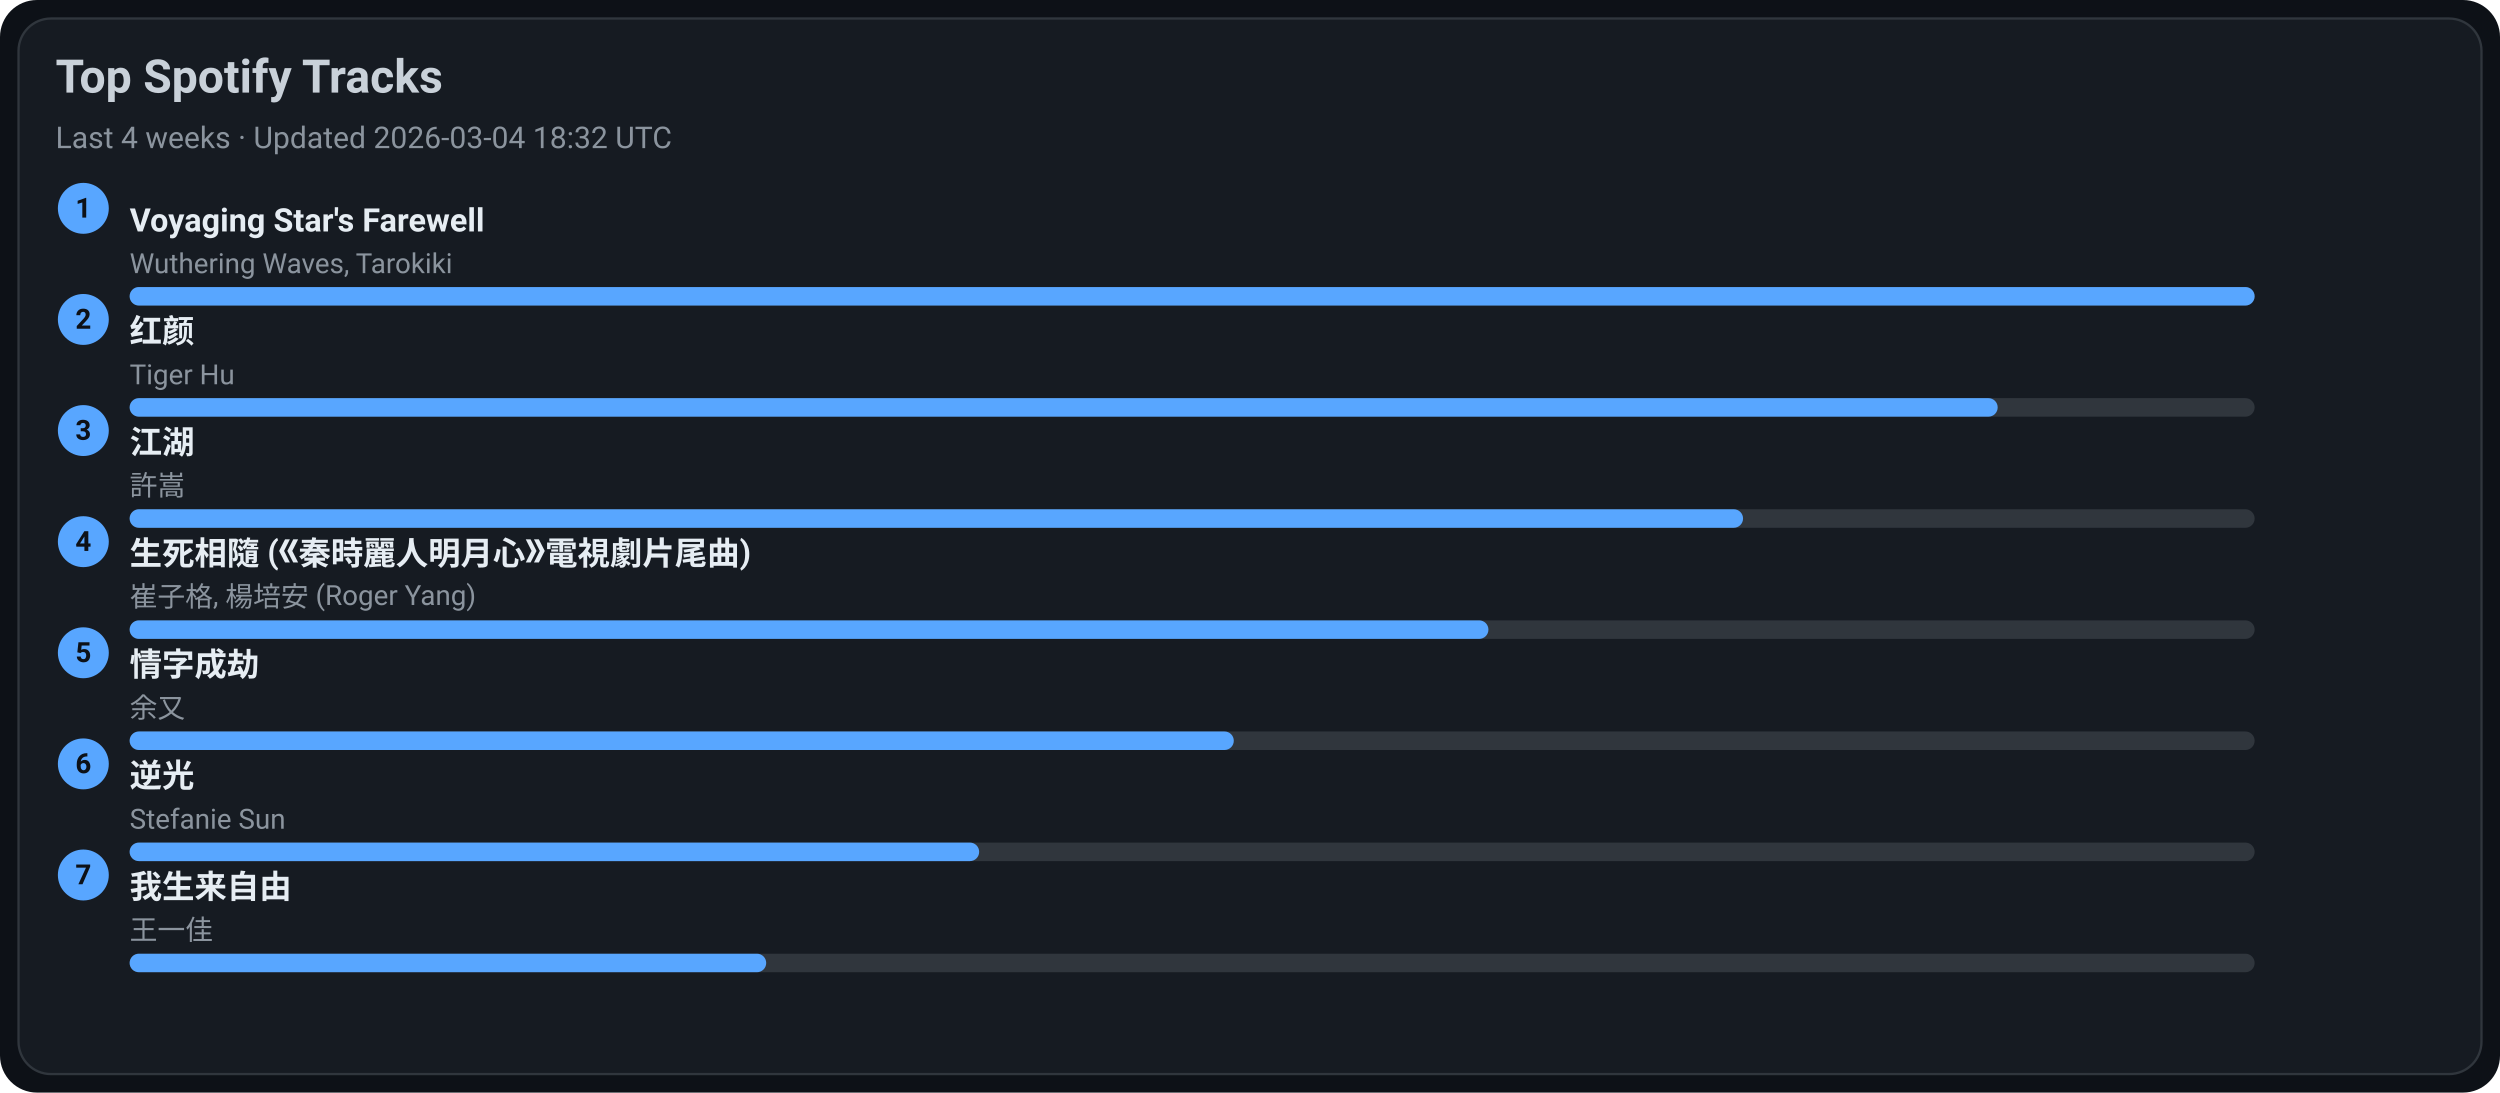
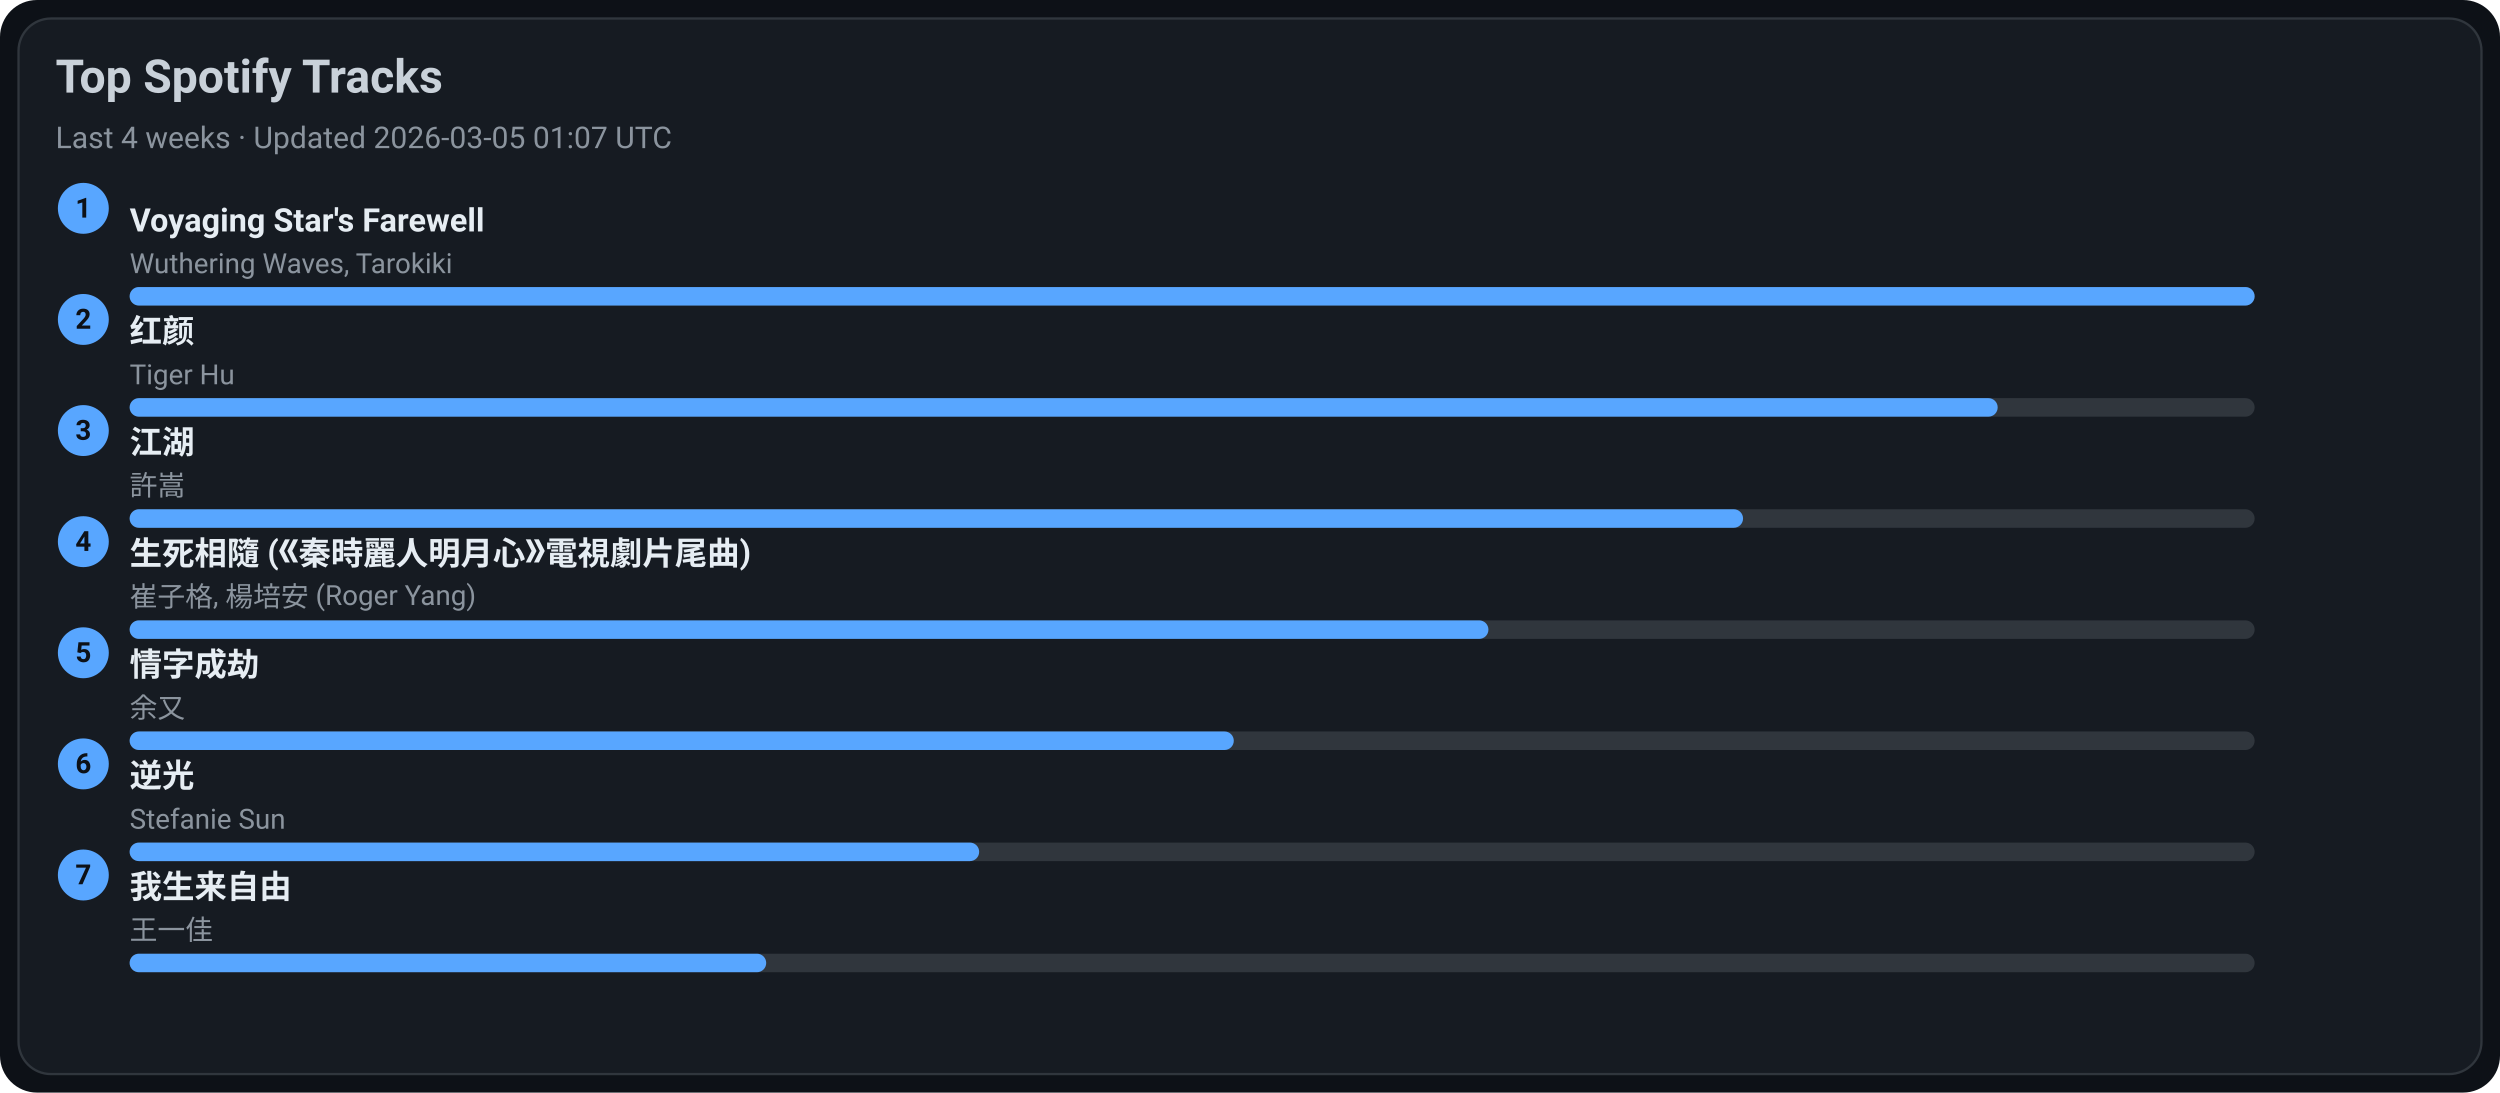
<svg xmlns="http://www.w3.org/2000/svg" width="1080" height="472" viewBox="0 0 1080 472">
  <style>text{font-family:-apple-system,BlinkMacSystemFont,Segoe UI,Roboto,Ubuntu,Helvetica Neue,Arial,Noto Sans,sans-serif}</style>
  <rect width="1080" height="472" rx="16" fill="#0d1117" />
  <rect x="8" y="8" width="1064" height="456" rx="14" fill="#161b22" stroke="#30363d" />
  <text x="24" y="40" font-size="20" fill="#c9d1d9" font-weight="600">Top Spotify Tracks</text>
-   <text x="24" y="64" font-size="13" fill="#8b949e">Last 4 weeks · Updated 2026-03-04 18:32 UTC</text>
+   <text x="24" y="64" font-size="13" fill="#8b949e">Last 4 weeks · Updated 2026-03-05 01:07 UTC</text>
  <circle cx="36" cy="90" r="11" fill="#58a6ff" />
  <text x="36" y="94" text-anchor="middle" font-size="12" fill="#0d1117" font-weight="700">1</text>
  <a href="https://open.spotify.com/track/3uI2KolgU1Pt41ywffsggr" target="_blank" rel="noopener noreferrer">
    <text x="56" y="100" font-size="14" fill="#e6edf3" font-weight="600">Voyaging Star's Farewell</text>
  </a>
  <text x="56" y="118" font-size="12" fill="#8b949e">Wuthering Waves, Tarokiki</text>
  <rect x="56" y="124" width="918" height="8" rx="4" fill="#30363d" />
  <rect x="56" y="124" width="918" height="8" rx="4" fill="#58a6ff" />
  <circle cx="36" cy="138" r="11" fill="#58a6ff" />
  <text x="36" y="142" text-anchor="middle" font-size="12" fill="#0d1117" font-weight="700">2</text>
  <a href="https://open.spotify.com/track/6Q7OE4tvrUOIvIDY2EC5Im" target="_blank" rel="noopener noreferrer">
    <text x="56" y="148" font-size="14" fill="#e6edf3" font-weight="600">红颜</text>
  </a>
  <text x="56" y="166" font-size="12" fill="#8b949e">Tiger Hu</text>
  <rect x="56" y="172" width="918" height="8" rx="4" fill="#30363d" />
  <rect x="56" y="172" width="807" height="8" rx="4" fill="#58a6ff" />
  <circle cx="36" cy="186" r="11" fill="#58a6ff" />
  <text x="36" y="190" text-anchor="middle" font-size="12" fill="#0d1117" font-weight="700">3</text>
  <a href="https://open.spotify.com/track/03PCdwqajii1xgp7WIozzC" target="_blank" rel="noopener noreferrer">
    <text x="56" y="196" font-size="14" fill="#e6edf3" font-weight="600">江湖</text>
  </a>
  <text x="56" y="214" font-size="12" fill="#8b949e">許嵩</text>
  <rect x="56" y="220" width="918" height="8" rx="4" fill="#30363d" />
  <rect x="56" y="220" width="697" height="8" rx="4" fill="#58a6ff" />
  <circle cx="36" cy="234" r="11" fill="#58a6ff" />
  <text x="36" y="238" text-anchor="middle" font-size="12" fill="#0d1117" font-weight="700">4</text>
  <a href="https://open.spotify.com/track/6qiDtcYiZOQ4HRuC8U55EM" target="_blank" rel="noopener noreferrer">
    <text x="56" y="244" font-size="14" fill="#e6edf3" font-weight="600">生死相隨 (《秦時麗人明月心》電視劇片尾曲)</text>
  </a>
  <text x="56" y="262" font-size="12" fill="#8b949e">崔子格, 楊培安 (Roger Yang)</text>
  <rect x="56" y="268" width="918" height="8" rx="4" fill="#30363d" />
  <rect x="56" y="268" width="587" height="8" rx="4" fill="#58a6ff" />
  <circle cx="36" cy="282" r="11" fill="#58a6ff" />
  <text x="36" y="286" text-anchor="middle" font-size="12" fill="#0d1117" font-weight="700">5</text>
  <a href="https://open.spotify.com/track/6PLof7Z5mvbp9im83J4m3m" target="_blank" rel="noopener noreferrer">
    <text x="56" y="292" font-size="14" fill="#e6edf3" font-weight="600">情字成劫</text>
  </a>
  <text x="56" y="310" font-size="12" fill="#8b949e">余又</text>
  <rect x="56" y="316" width="918" height="8" rx="4" fill="#30363d" />
  <rect x="56" y="316" width="477" height="8" rx="4" fill="#58a6ff" />
  <circle cx="36" cy="330" r="11" fill="#58a6ff" />
  <text x="36" y="334" text-anchor="middle" font-size="12" fill="#0d1117" font-weight="700">6</text>
  <a href="https://open.spotify.com/track/4x1hB3Yg01Aq6J6q0deS9M" target="_blank" rel="noopener noreferrer">
    <text x="56" y="340" font-size="14" fill="#e6edf3" font-weight="600">逆光</text>
  </a>
  <text x="56" y="358" font-size="12" fill="#8b949e">Stefanie Sun</text>
  <rect x="56" y="364" width="918" height="8" rx="4" fill="#30363d" />
  <rect x="56" y="364" width="367" height="8" rx="4" fill="#58a6ff" />
  <circle cx="36" cy="378" r="11" fill="#58a6ff" />
  <text x="36" y="382" text-anchor="middle" font-size="12" fill="#0d1117" font-weight="700">7</text>
  <a href="https://open.spotify.com/track/0NXE97iU5uBlBrTk0CecSW" target="_blank" rel="noopener noreferrer">
    <text x="56" y="388" font-size="14" fill="#e6edf3" font-weight="600">我生来自由</text>
  </a>
  <text x="56" y="406" font-size="12" fill="#8b949e">王一佳</text>
  <rect x="56" y="412" width="918" height="8" rx="4" fill="#30363d" />
  <rect x="56" y="412" width="275" height="8" rx="4" fill="#58a6ff" />
</svg>
